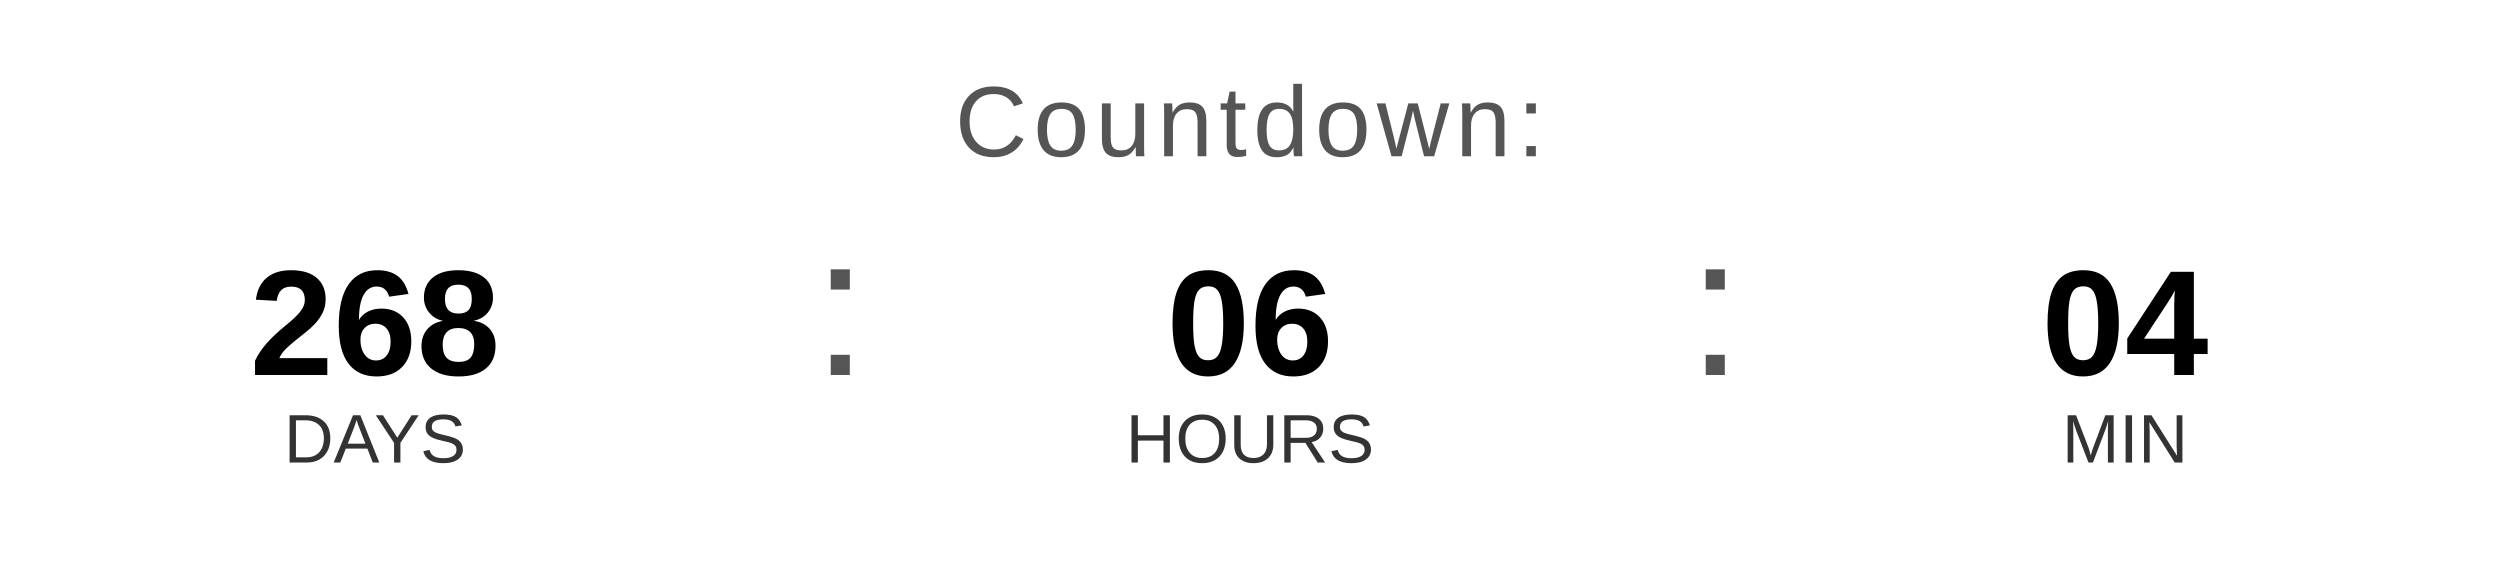
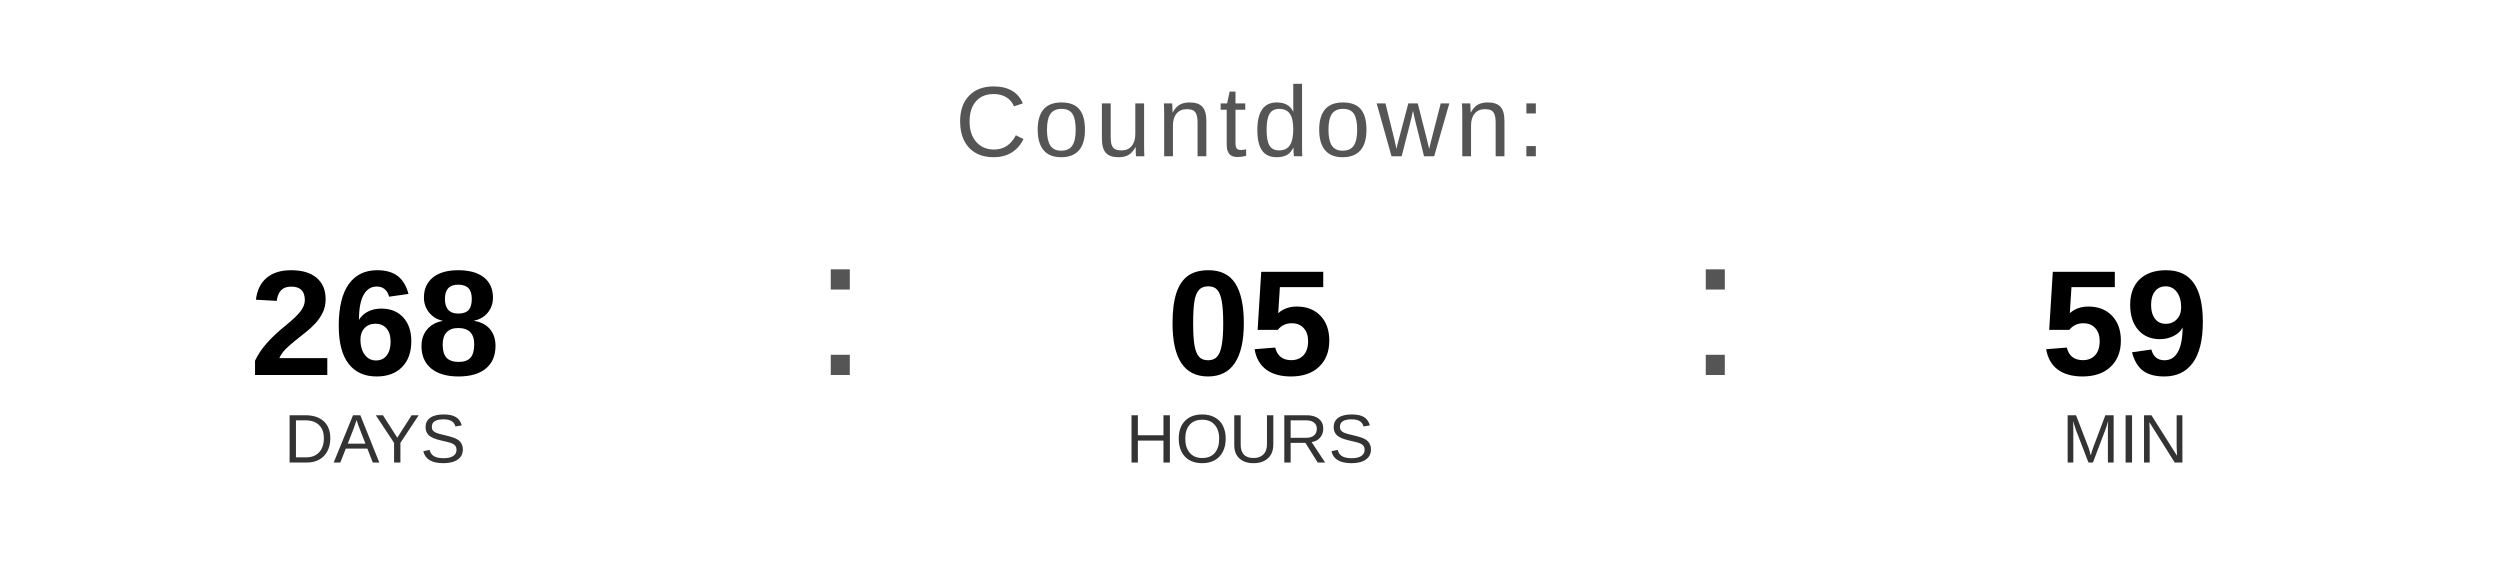
<svg xmlns="http://www.w3.org/2000/svg" width="400" height="90" viewBox="0 0 400 90">
  <text x="200" y="25" font-family="Arial, Helvetica, sans-serif" font-size="16" fill="#555555" text-anchor="middle" letter-spacing="1">
    Countdown:
  </text>
  <text x="60" y="60" font-family="Arial, Helvetica, sans-serif" font-size="24" font-weight="bold" fill="#000000" text-anchor="middle">268</text>
  <text x="60" y="74" font-family="Arial, Helvetica, sans-serif" font-size="11" fill="#333333" text-anchor="middle">DAYS</text>
  <text x="130" y="60" font-family="Arial, sans-serif" font-size="32" fill="#555555">:</text>
-   <text x="200" y="60" font-family="Arial, Helvetica, sans-serif" font-size="24" font-weight="bold" fill="#000000" text-anchor="middle">06</text>
+   <text x="200" y="60" font-family="Arial, Helvetica, sans-serif" font-size="24" font-weight="bold" fill="#000000" text-anchor="middle">05</text>
  <text x="200" y="74" font-family="Arial, Helvetica, sans-serif" font-size="11" fill="#333333" text-anchor="middle">HOURS</text>
  <text x="270" y="60" font-family="Arial, sans-serif" font-size="32" fill="#555555">:</text>
-   <text x="340" y="60" font-family="Arial, Helvetica, sans-serif" font-size="24" font-weight="bold" fill="#000000" text-anchor="middle">04</text>
+   <text x="340" y="60" font-family="Arial, Helvetica, sans-serif" font-size="24" font-weight="bold" fill="#000000" text-anchor="middle">59</text>
  <text x="340" y="74" font-family="Arial, Helvetica, sans-serif" font-size="11" fill="#333333" text-anchor="middle">MIN</text>
</svg>
